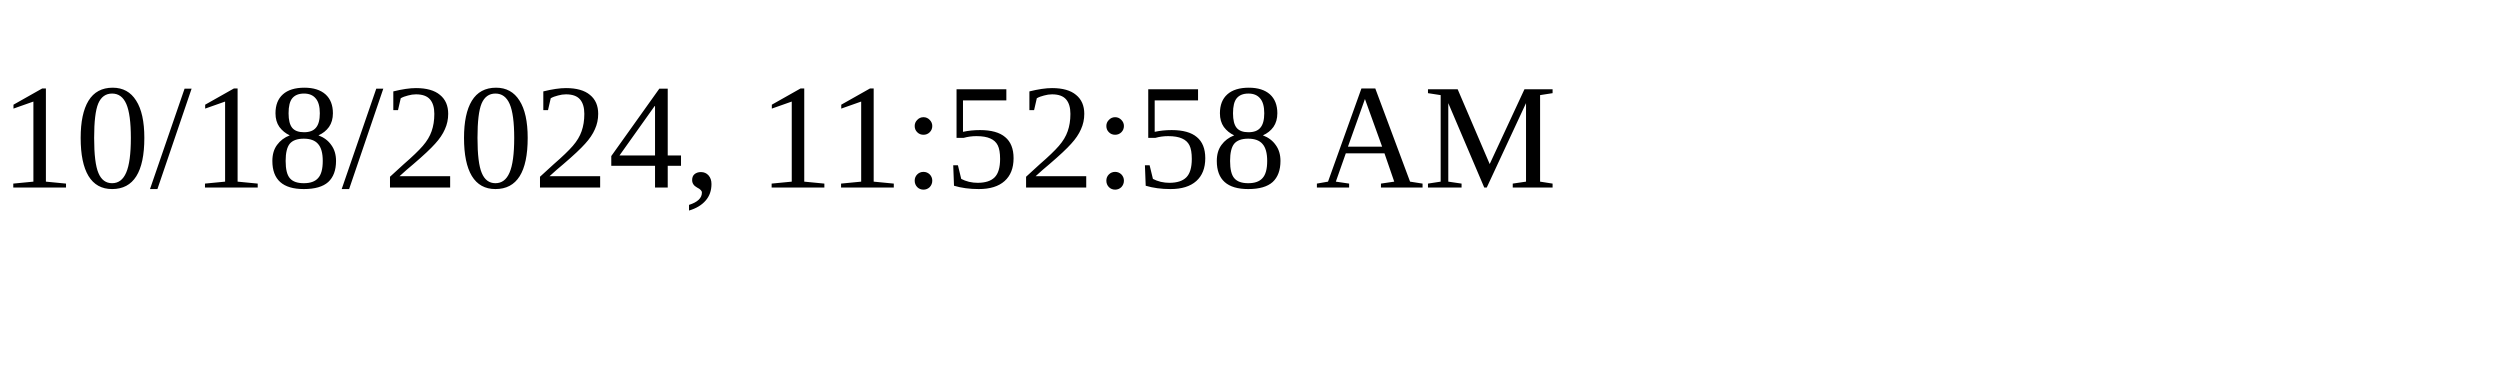
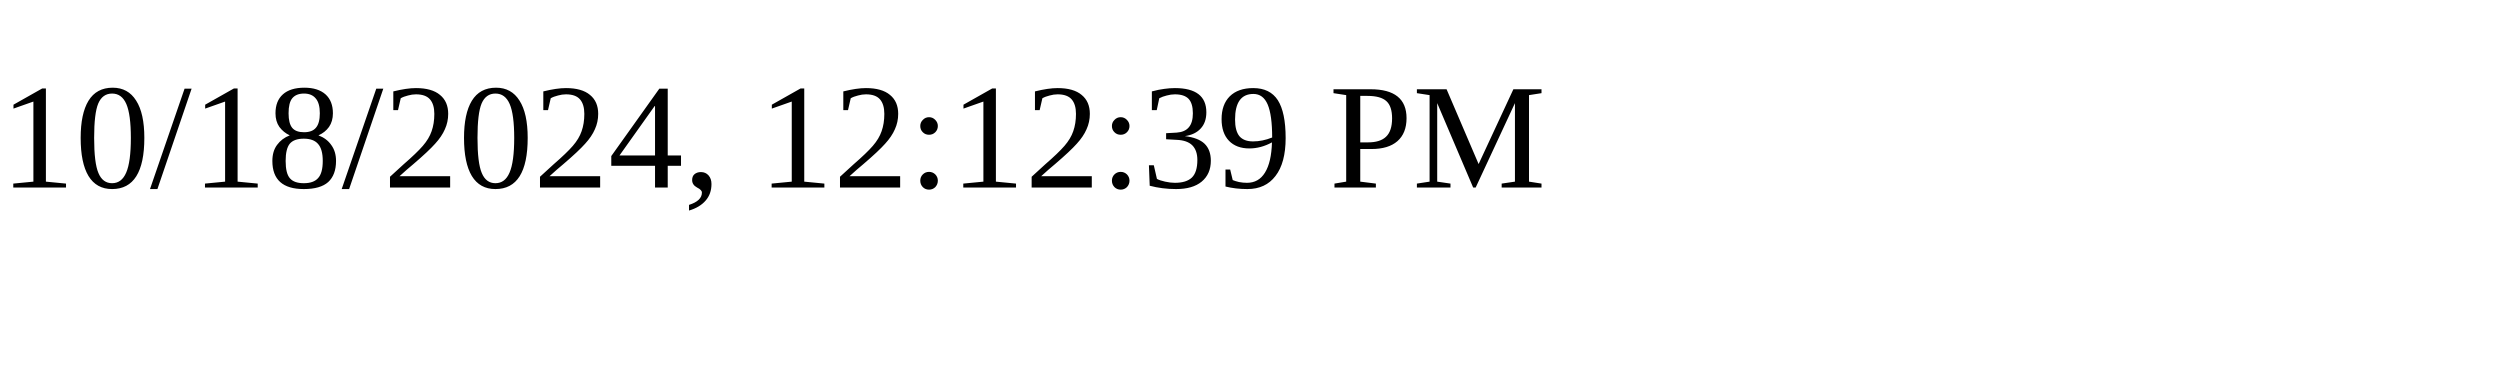
<svg xmlns="http://www.w3.org/2000/svg" height="30" width="200">
-   <text x="0" y="15">10/18/2024, 11:52:58 AM</text>
+   <text x="0" y="15">10/18/2024, 12:12:39 PM</text>
</svg>
